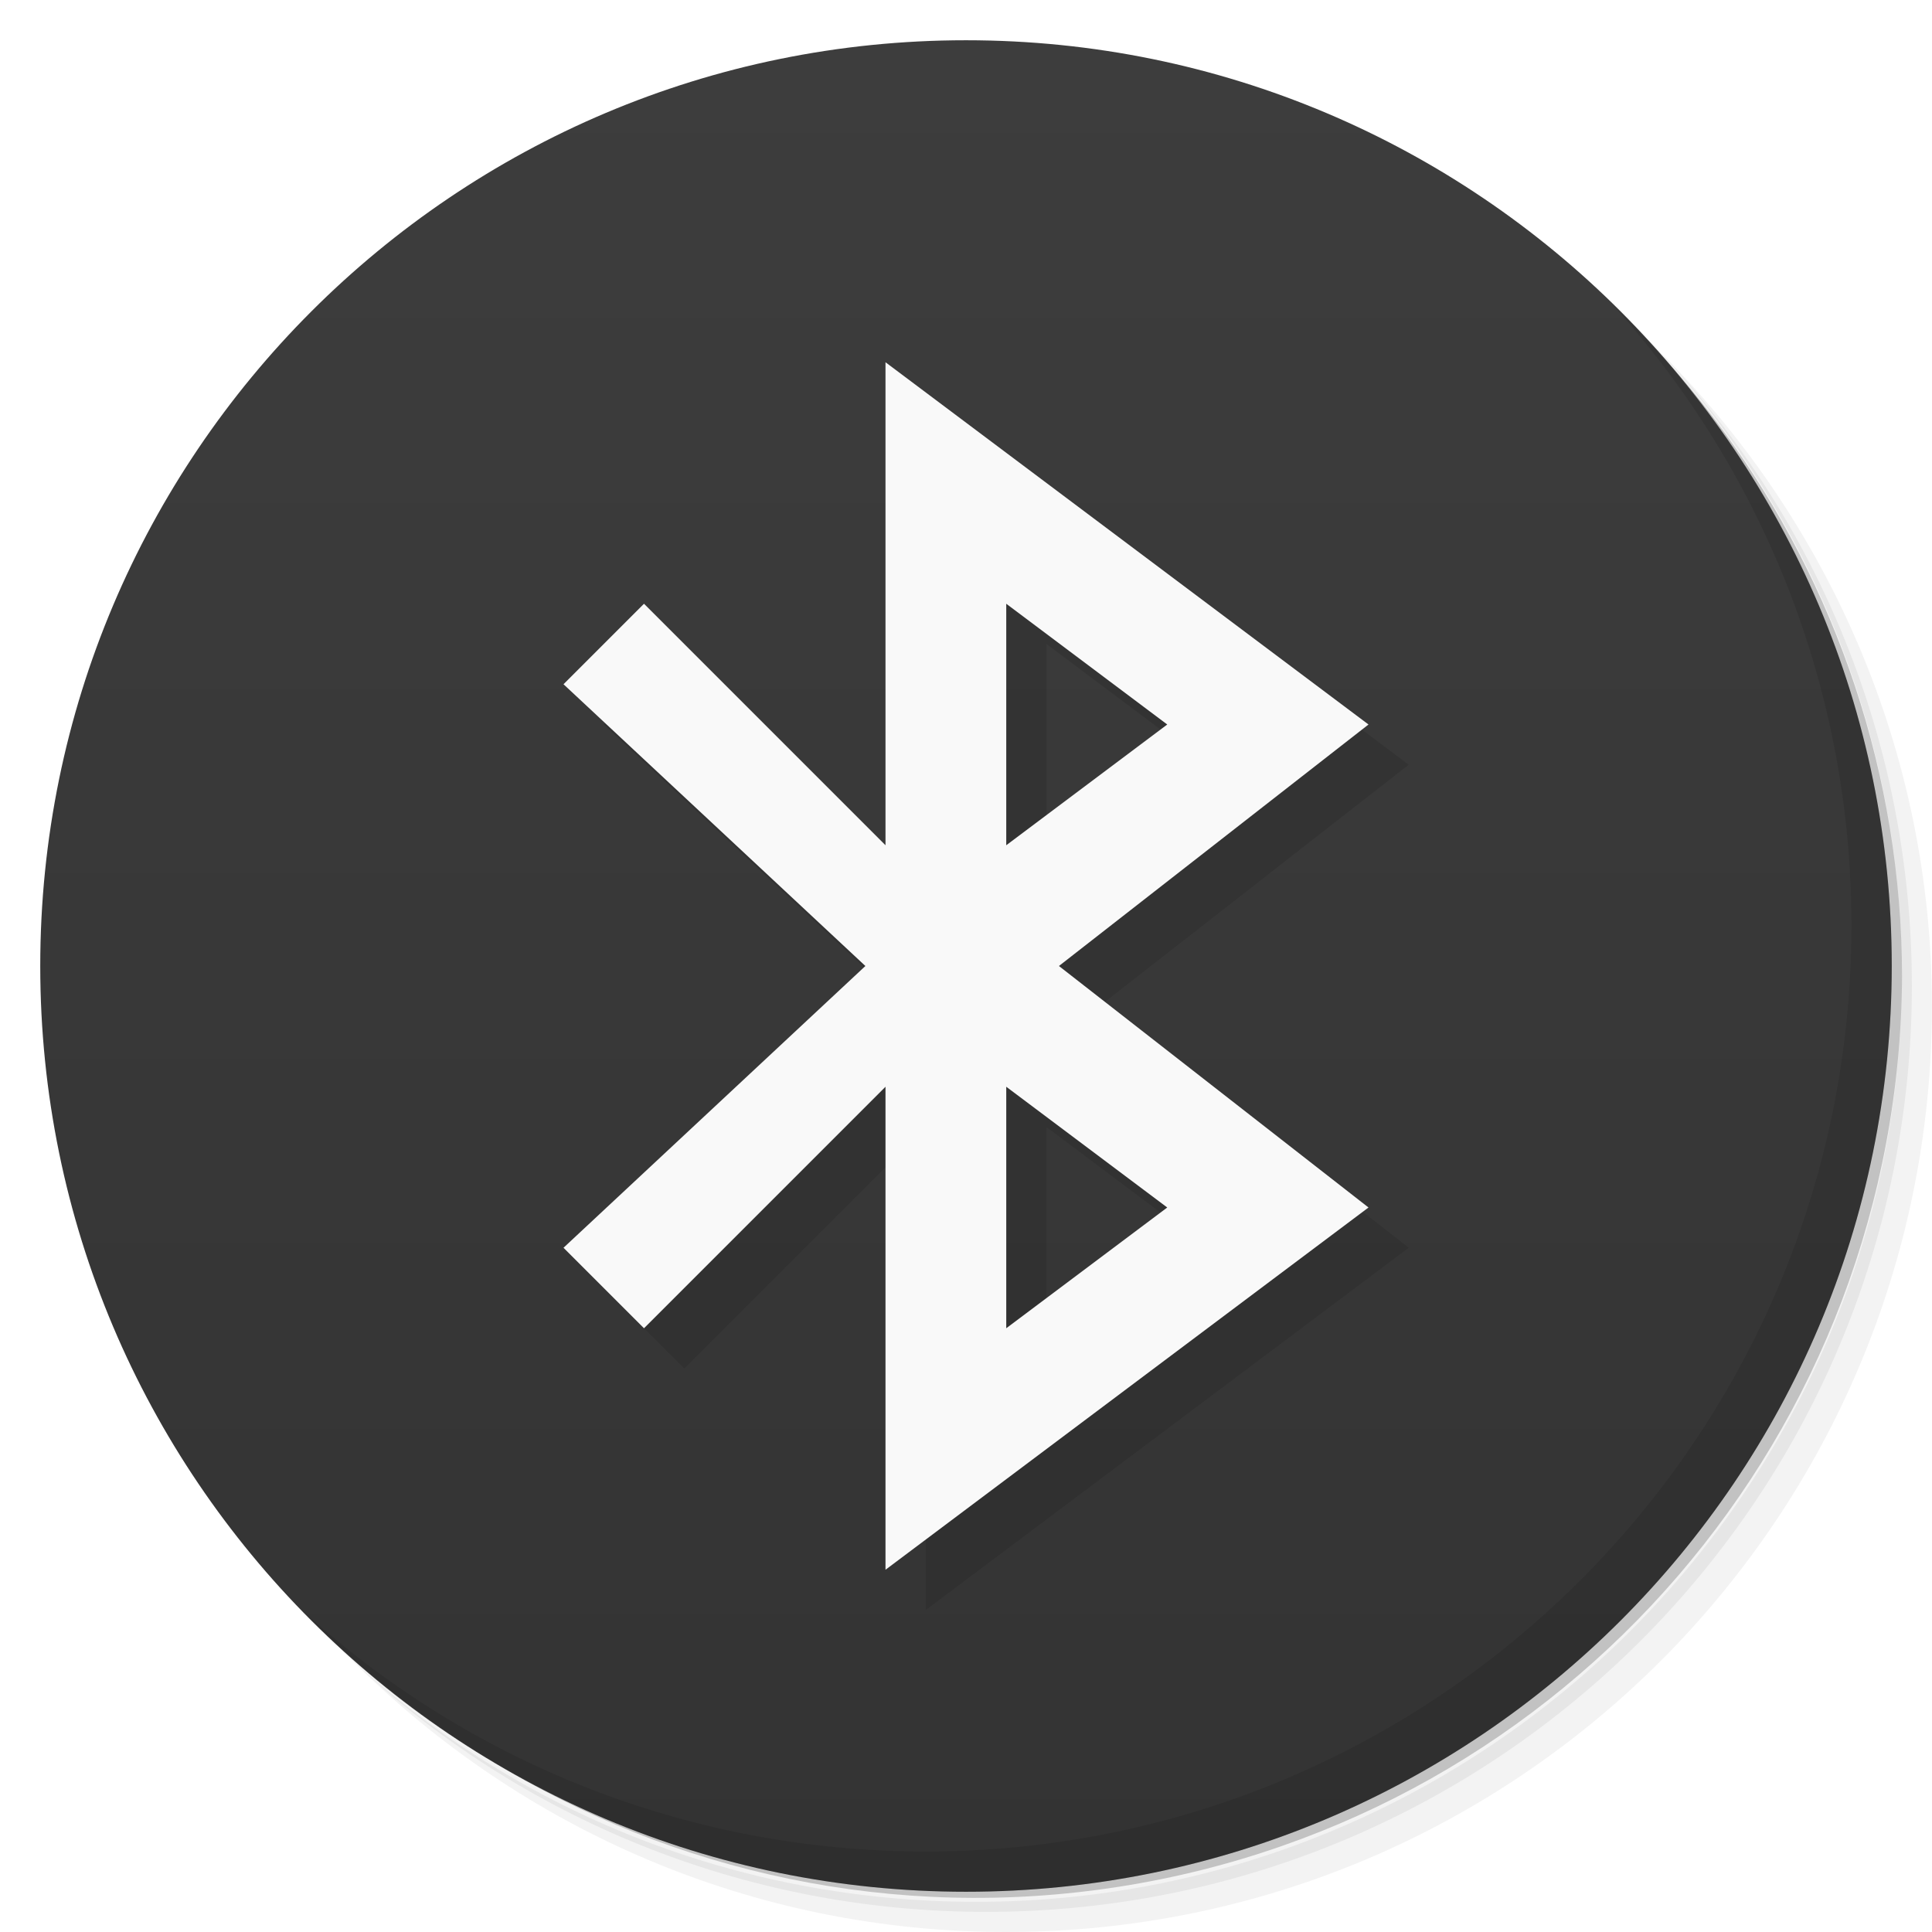
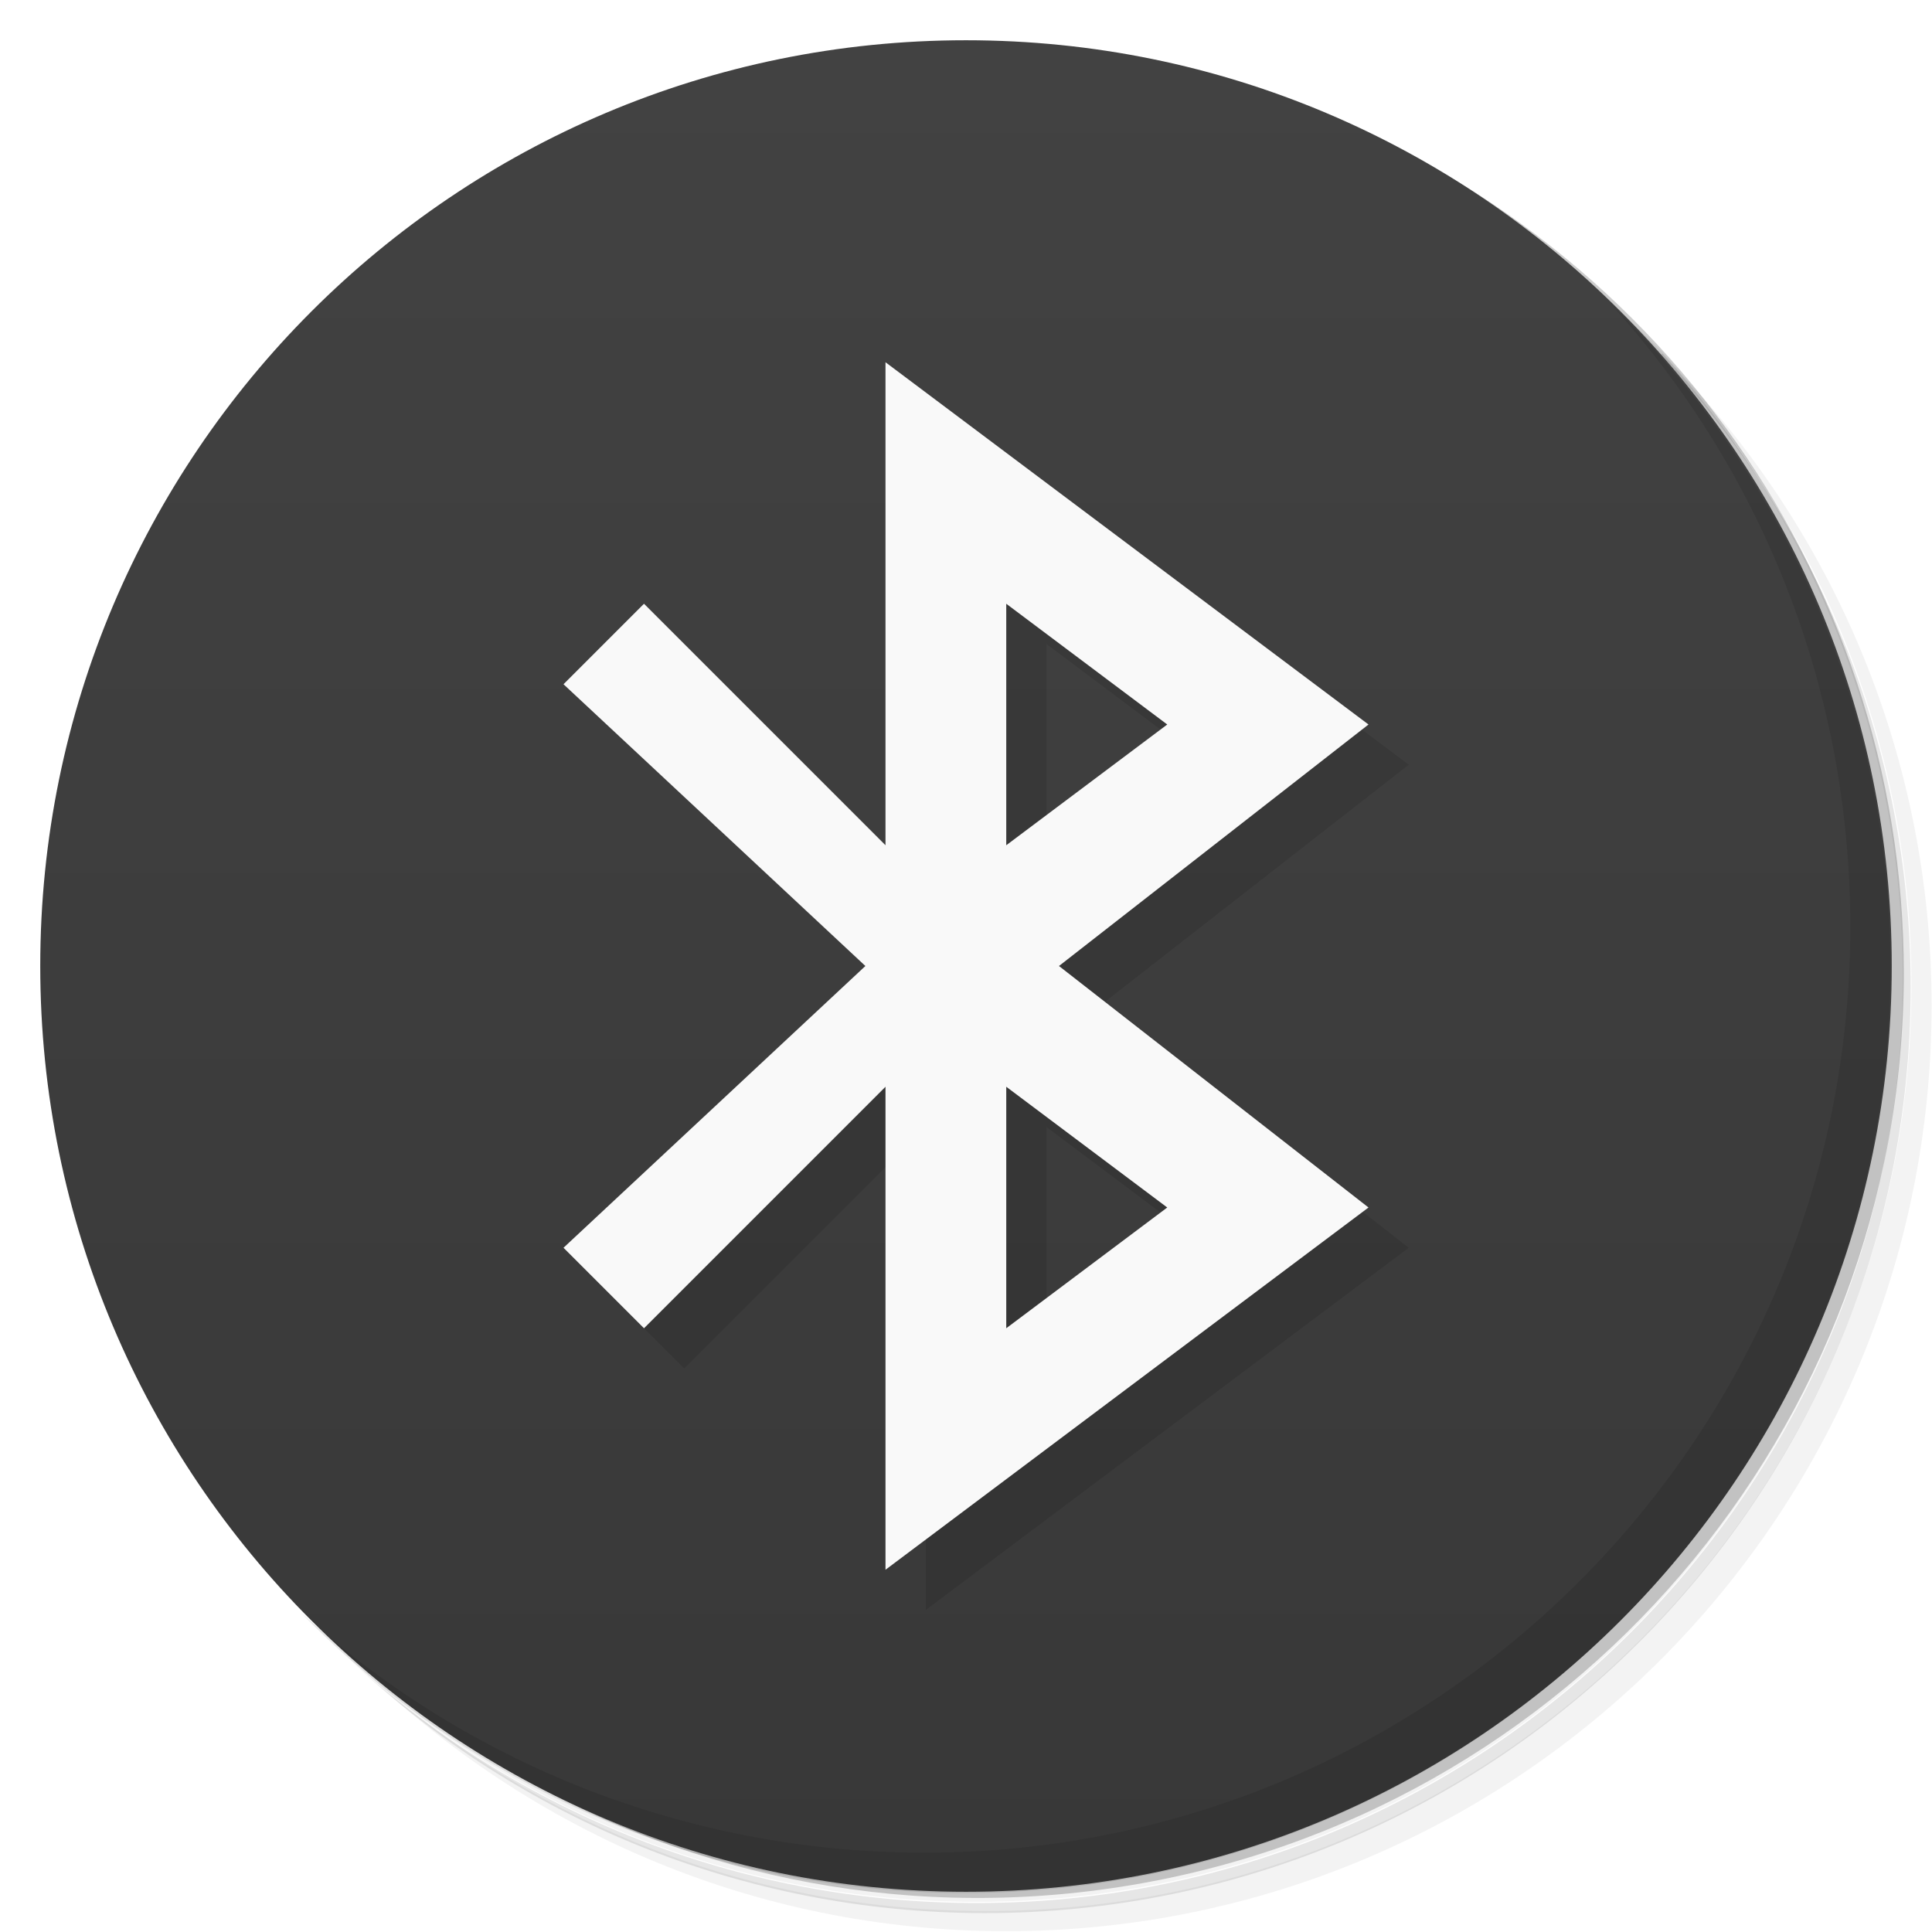
- <svg xmlns="http://www.w3.org/2000/svg" viewBox="0 0 48 48">
+ <svg xmlns="http://www.w3.org/2000/svg" version="1.1" viewBox="0 0 48 48">
  <defs>
-     <linearGradient id="linearGradient3764" x1="1" x2="47" gradientUnits="userSpaceOnUse" gradientTransform="matrix(0,-1,1,0,-1.5e-6,48)">
-       <stop style="stop-color:#333;stop-opacity:1" />
-       <stop offset="1" style="stop-color:#3d3d3d;stop-opacity:1" />
+     <linearGradient id="bg" x1="1" x2="47" gradientTransform="rotate(-90 24 24)" gradientUnits="userSpaceOnUse">
+       <stop style="stop-color:#383838" offset="0" />
+       <stop style="stop-color:#424242" offset="1" />
    </linearGradient>
  </defs>
-   <g>
-     <path d="m 36.31 5 c 5.859 4.062 9.688 10.831 9.688 18.5 c 0 12.426 -10.07 22.5 -22.5 22.5 c -7.669 0 -14.438 -3.828 -18.5 -9.688 c 1.037 1.822 2.306 3.499 3.781 4.969 c 4.085 3.712 9.514 5.969 15.469 5.969 c 12.703 0 23 -10.298 23 -23 c 0 -5.954 -2.256 -11.384 -5.969 -15.469 c -1.469 -1.475 -3.147 -2.744 -4.969 -3.781 z m 4.969 3.781 c 3.854 4.113 6.219 9.637 6.219 15.719 c 0 12.703 -10.297 23 -23 23 c -6.081 0 -11.606 -2.364 -15.719 -6.219 c 4.16 4.144 9.883 6.719 16.219 6.719 c 12.703 0 23 -10.298 23 -23 c 0 -6.335 -2.575 -12.06 -6.719 -16.219 z" style="opacity:0.05" />
-     <path d="m 41.28 8.781 c 3.712 4.085 5.969 9.514 5.969 15.469 c 0 12.703 -10.297 23 -23 23 c -5.954 0 -11.384 -2.256 -15.469 -5.969 c 4.113 3.854 9.637 6.219 15.719 6.219 c 12.703 0 23 -10.298 23 -23 c 0 -6.081 -2.364 -11.606 -6.219 -15.719 z" style="opacity:0.1" />
-     <path d="m 31.25 2.375 c 8.615 3.154 14.75 11.417 14.75 21.13 c 0 12.426 -10.07 22.5 -22.5 22.5 c -9.708 0 -17.971 -6.135 -21.12 -14.75 a 23 23 0 0 0 44.875 -7 a 23 23 0 0 0 -16 -21.875 z" style="opacity:0.2" />
-   </g>
-   <g>
-     <path d="m 24 1 c 12.703 0 23 10.297 23 23 c 0 12.703 -10.297 23 -23 23 -12.703 0 -23 -10.297 -23 -23 0 -12.703 10.297 -23 23 -23 z" style="fill:url(#linearGradient3764);fill-opacity:1" />
-   </g>
-   <g>
-     <g>
-    
-   </g>
-   </g>
-   <g>
-     <path d="m 40.03 7.531 c 3.712 4.084 5.969 9.514 5.969 15.469 0 12.703 -10.297 23 -23 23 c -5.954 0 -11.384 -2.256 -15.469 -5.969 4.178 4.291 10.01 6.969 16.469 6.969 c 12.703 0 23 -10.298 23 -23 0 -6.462 -2.677 -12.291 -6.969 -16.469 z" style="opacity:0.1" />
-   </g>
-   <path d="m 23,10 0,12 -6,-6 -2,2 7.5,7 -7.5,7 2,2 6,-6 0,12 L 35,31 27.309,25 35,19 m -9,-3 4,3 -4,3 m 0,6 4,3 -4,3 m 0,-6" style="fill:#000;opacity:0.1;fill-opacity:1;stroke:none;fill-rule:evenodd" />
-   <path d="m 22 9 0 12 l -6 -6 -2 2 7.5 7 -7.5 7 2 2 6 -6 0 12 l 12 -9 -7.691 -6 7.691 -6 m -9 -3 4 3 -4 3 m 0 6 4 3 -4 3 m 0 -6" style="fill:#f9f9f9;fill-opacity:1;stroke:none;fill-rule:evenodd" />
+   <path d="m36.3 5c5.86 4.06 9.69 10.8 9.69 18.5 0 12.4-10.1 22.5-22.5 22.5-7.67 0-14.4-3.83-18.5-9.69 1.04 1.82 2.31 3.5 3.78 4.97 4.08 3.71 9.51 5.97 15.5 5.97 12.7 0 23-10.3 23-23 0-5.95-2.26-11.4-5.97-15.5-1.47-1.48-3.15-2.74-4.97-3.78zm4.97 3.78c3.85 4.11 6.22 9.64 6.22 15.7 0 12.7-10.3 23-23 23-6.08 0-11.6-2.36-15.7-6.22 4.16 4.14 9.88 6.72 16.2 6.72 12.7 0 23-10.3 23-23 0-6.34-2.58-12.1-6.72-16.2z" style="opacity:.05" />
+   <path d="m41.3 8.78c3.71 4.08 5.97 9.51 5.97 15.5 0 12.7-10.3 23-23 23-5.95 0-11.4-2.26-15.5-5.97 4.11 3.85 9.64 6.22 15.7 6.22 12.7 0 23-10.3 23-23 0-6.08-2.36-11.6-6.22-15.7z" style="opacity:.1" />
+   <path d="m31.2 2.38c8.62 3.15 14.8 11.4 14.8 21.1 0 12.4-10.1 22.5-22.5 22.5-9.71 0-18-6.14-21.1-14.8a23 23 0 0 0 44.9-7 23 23 0 0 0-16-21.9z" style="opacity:.2" />
+   <path d="m24 1c12.7 0 23 10.3 23 23s-10.3 23-23 23-23-10.3-23-23 10.3-23 23-23z" style="fill:url(#bg)" />
+   <path d="m40 7.53c3.71 4.08 5.97 9.51 5.97 15.5 0 12.7-10.3 23-23 23-5.95 0-11.4-2.26-15.5-5.97 4.18 4.29 10 6.97 16.5 6.97 12.7 0 23-10.3 23-23 0-6.46-2.68-12.3-6.97-16.5z" style="opacity:.1" />
+   <path d="m23 10-0.5 15-7.5 7 2 2 6-6v12l12-9-7.69-6 7.69-6m-9-3 4 3-4 3m0 6 4 3-4 3" style="opacity:.1" />
+   <path d="m22 9v12l-6-6-2 2 7.5 7-7.5 7 2 2 6-6v12l12-9-7.69-6 7.69-6m-9-3 4 3-4 3m0 6 4 3-4 3" style="fill:#f9f9f9" />
</svg>
